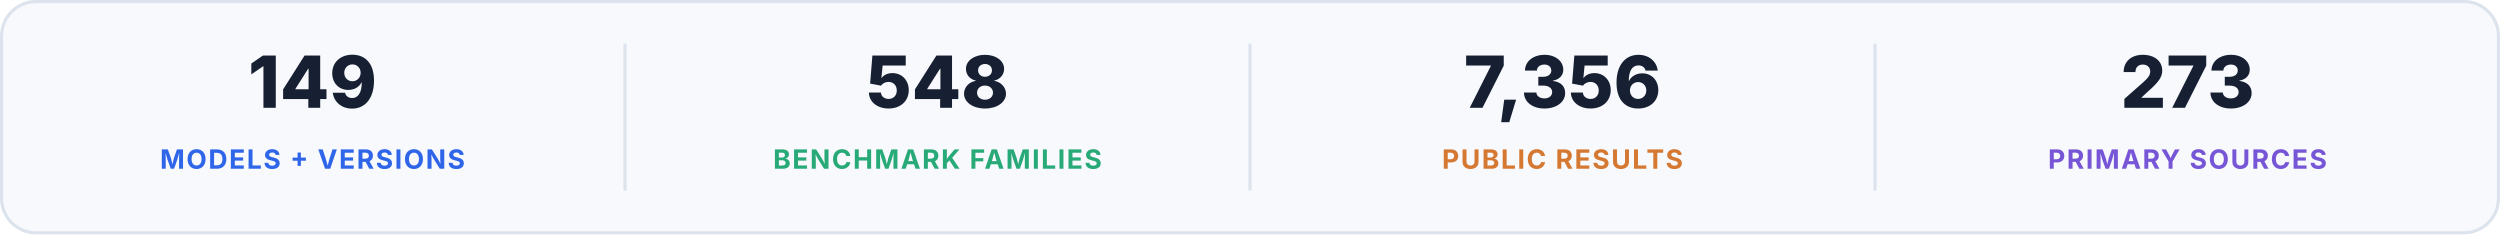
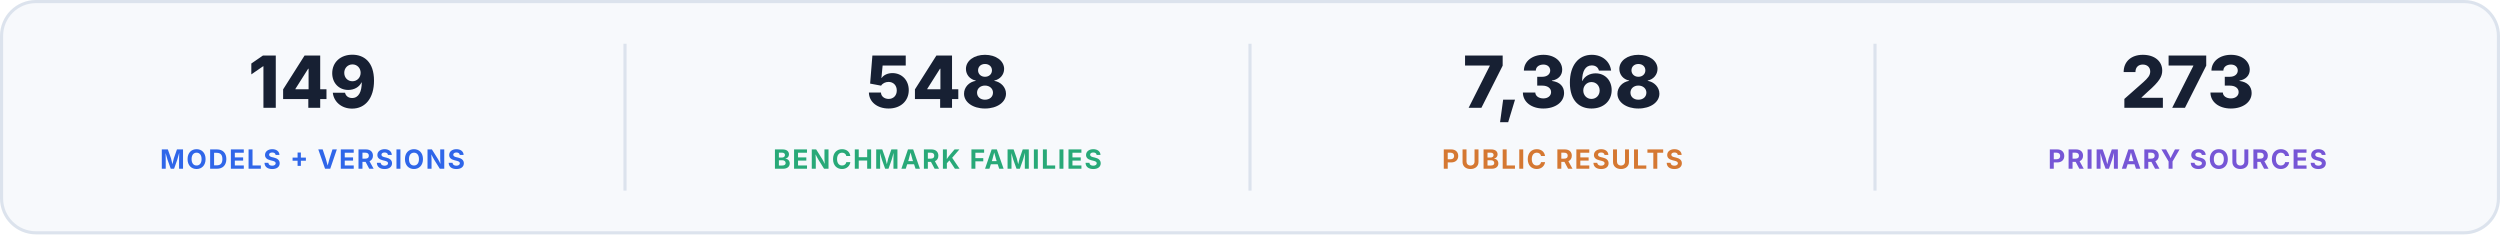
<svg xmlns="http://www.w3.org/2000/svg" width="1600" height="150" viewBox="0 0 1600 150" role="img" aria-labelledby="title desc">
  <rect x="1" y="1" width="1598" height="148" rx="22" fill="#f7f9fc" stroke="#dce3ed" stroke-width="2" />
  <text x="200" y="69" text-anchor="middle" fill="#172033" font-family="Inter, -apple-system, BlinkMacSystemFont, 'Segoe UI', sans-serif" font-size="46" font-weight="760">149</text>
  <text x="200" y="108" text-anchor="middle" fill="#2f66e9" font-family="Inter, -apple-system, BlinkMacSystemFont, 'Segoe UI', sans-serif" font-size="17" font-weight="700" letter-spacing="1">MODELS + VERSIONS</text>
  <path d="M400 28V122" stroke="#dce3ed" stroke-width="2" />
  <text x="600" y="69" text-anchor="middle" fill="#172033" font-family="Inter, -apple-system, BlinkMacSystemFont, 'Segoe UI', sans-serif" font-size="46" font-weight="760">548</text>
  <text x="600" y="108" text-anchor="middle" fill="#28a978" font-family="Inter, -apple-system, BlinkMacSystemFont, 'Segoe UI', sans-serif" font-size="17" font-weight="700" letter-spacing="1">BENCHMARK FAMILIES</text>
  <path d="M800 28V122" stroke="#dce3ed" stroke-width="2" />
-   <text x="1000" y="69" text-anchor="middle" fill="#172033" font-family="Inter, -apple-system, BlinkMacSystemFont, 'Segoe UI', sans-serif" font-size="46" font-weight="760">7,356</text>
+   <text x="1000" y="69" text-anchor="middle" fill="#172033" font-family="Inter, -apple-system, BlinkMacSystemFont, 'Segoe UI', sans-serif" font-size="46" font-weight="760">7,368</text>
  <text x="1000" y="108" text-anchor="middle" fill="#d57832" font-family="Inter, -apple-system, BlinkMacSystemFont, 'Segoe UI', sans-serif" font-size="17" font-weight="700" letter-spacing="1">PUBLIC RESULTS</text>
  <path d="M1200 28V122" stroke="#dce3ed" stroke-width="2" />
  <text x="1400" y="69" text-anchor="middle" fill="#172033" font-family="Inter, -apple-system, BlinkMacSystemFont, 'Segoe UI', sans-serif" font-size="46" font-weight="760">273</text>
  <text x="1400" y="108" text-anchor="middle" fill="#7656d6" font-family="Inter, -apple-system, BlinkMacSystemFont, 'Segoe UI', sans-serif" font-size="17" font-weight="700" letter-spacing="1">PRIMARY SOURCES</text>
</svg>
